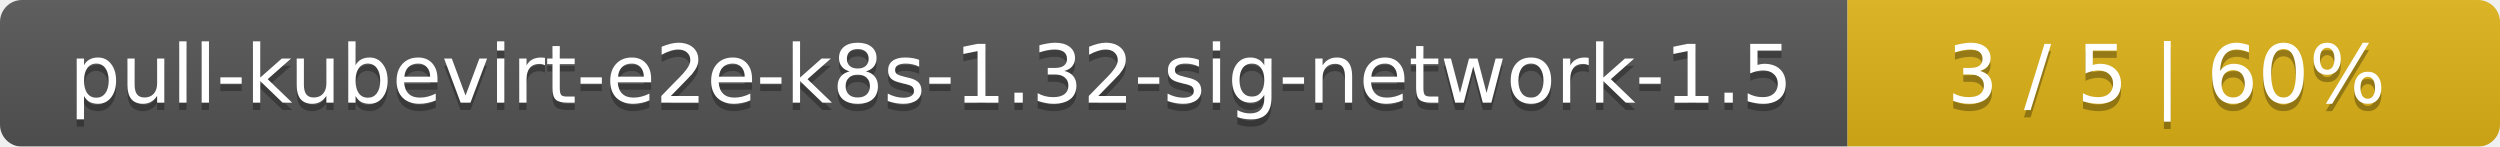
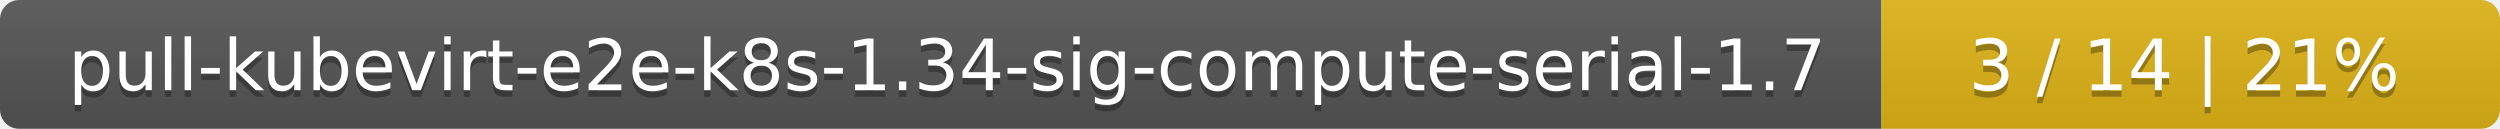
- <svg xmlns="http://www.w3.org/2000/svg" width="341" height="20">
+ <svg xmlns="http://www.w3.org/2000/svg" width="388" height="20">
  <linearGradient id="smooth" x2="0" y2="100%">
    <stop offset="0" stop-color="#bbb" stop-opacity=".1" />
    <stop offset="1" stop-opacity=".1" />
  </linearGradient>
  <mask id="round">
-     <rect width="341" height="20" rx="3" fill="#fff" />
+     <rect width="388" height="20" rx="3" fill="#fff" />
  </mask>
  <g mask="url(#round)">
-     <rect width="252" height="20" fill="#555" />
-     <rect x="252" width="89" height="20" fill="#dfb317" />
-     <rect width="341" height="20" fill="url(#smooth)" />
+     <rect width="292" height="20" fill="#555" />
+     <rect x="292" width="96" height="20" fill="#dfb317" />
+     <rect width="388" height="20" fill="url(#smooth)" />
  </g>
  <g fill="#fff" text-anchor="middle" font-family="DejaVu Sans,Verdana,Geneva,sans-serif" font-size="11">
-     <text x="127" y="15" fill="#010101" fill-opacity=".3">pull-kubevirt-e2e-k8s-1.32-sig-network-1.5</text>
-     <text x="127" y="14">pull-kubevirt-e2e-k8s-1.32-sig-network-1.5</text>
-     <text x="295.5" y="15" fill="#010101" fill-opacity=".3">3 / 5    |    60%</text>
-     <text x="295.5" y="14">3 / 5    |    60%</text>
+     <text x="147" y="15" fill="#010101" fill-opacity=".3">pull-kubevirt-e2e-k8s-1.34-sig-compute-serial-1.7</text>
+     <text x="147" y="14">pull-kubevirt-e2e-k8s-1.34-sig-compute-serial-1.7</text>
+     <text x="339" y="15" fill="#010101" fill-opacity=".3">3 / 14    |    21%</text>
+     <text x="339" y="14">3 / 14    |    21%</text>
  </g>
</svg>
